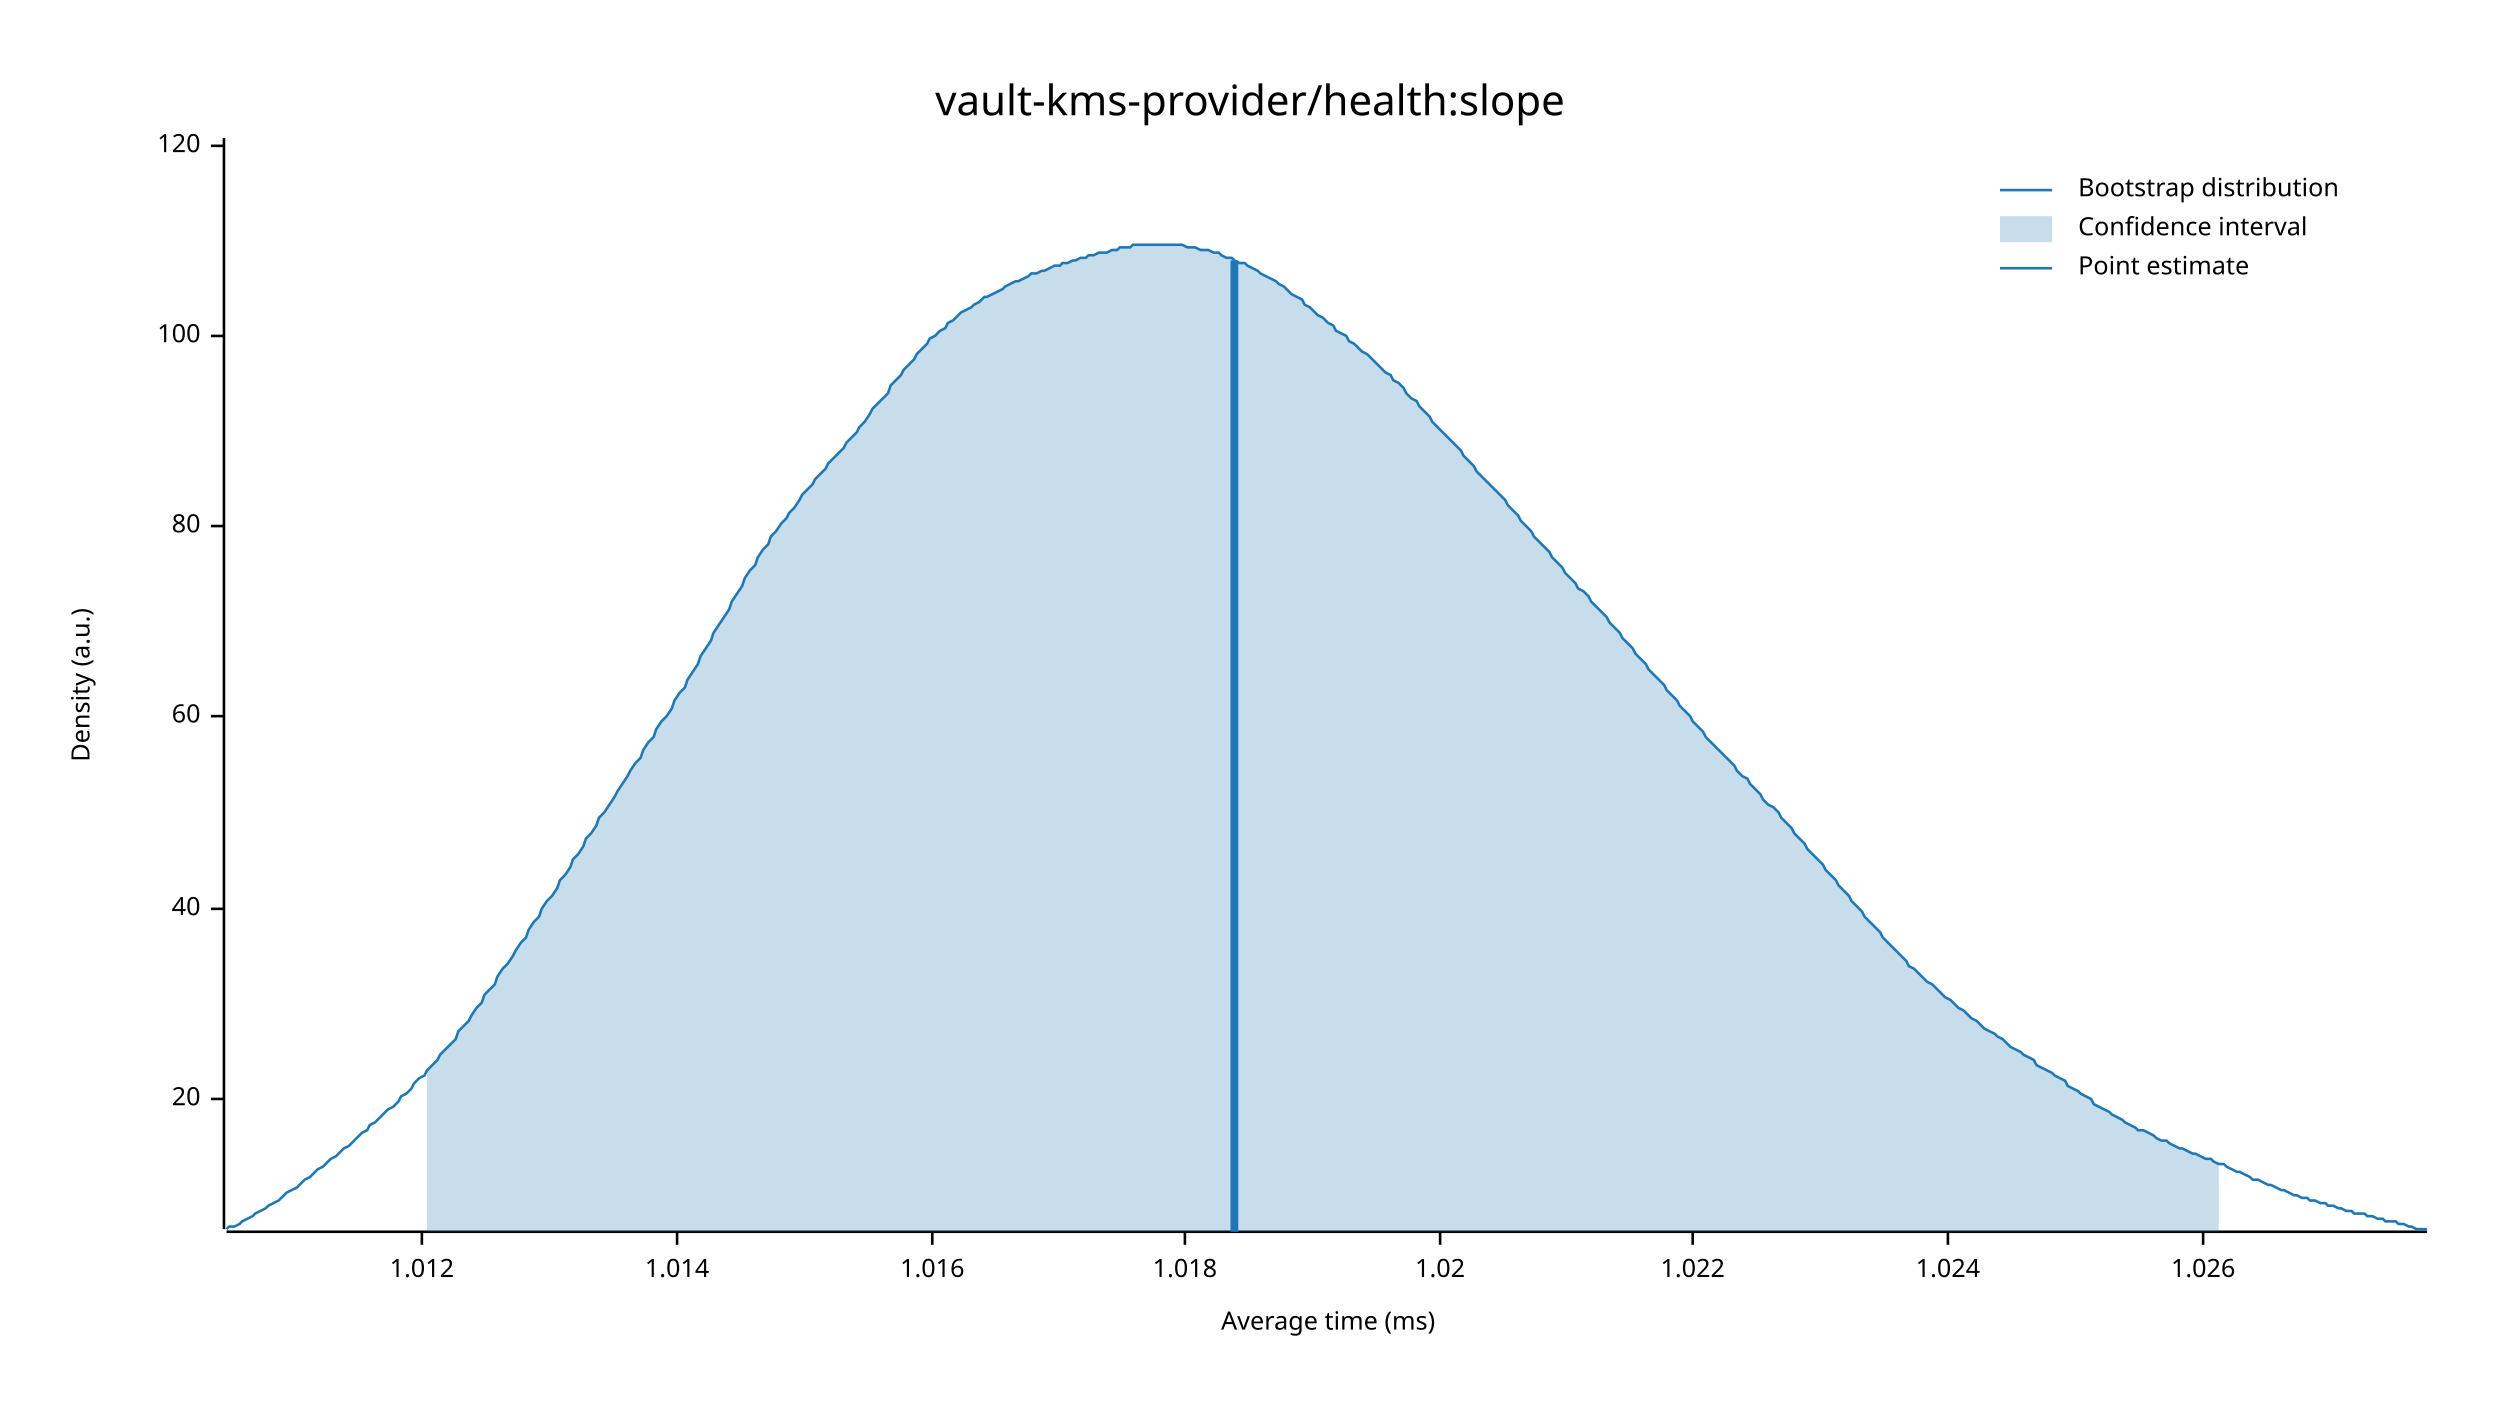
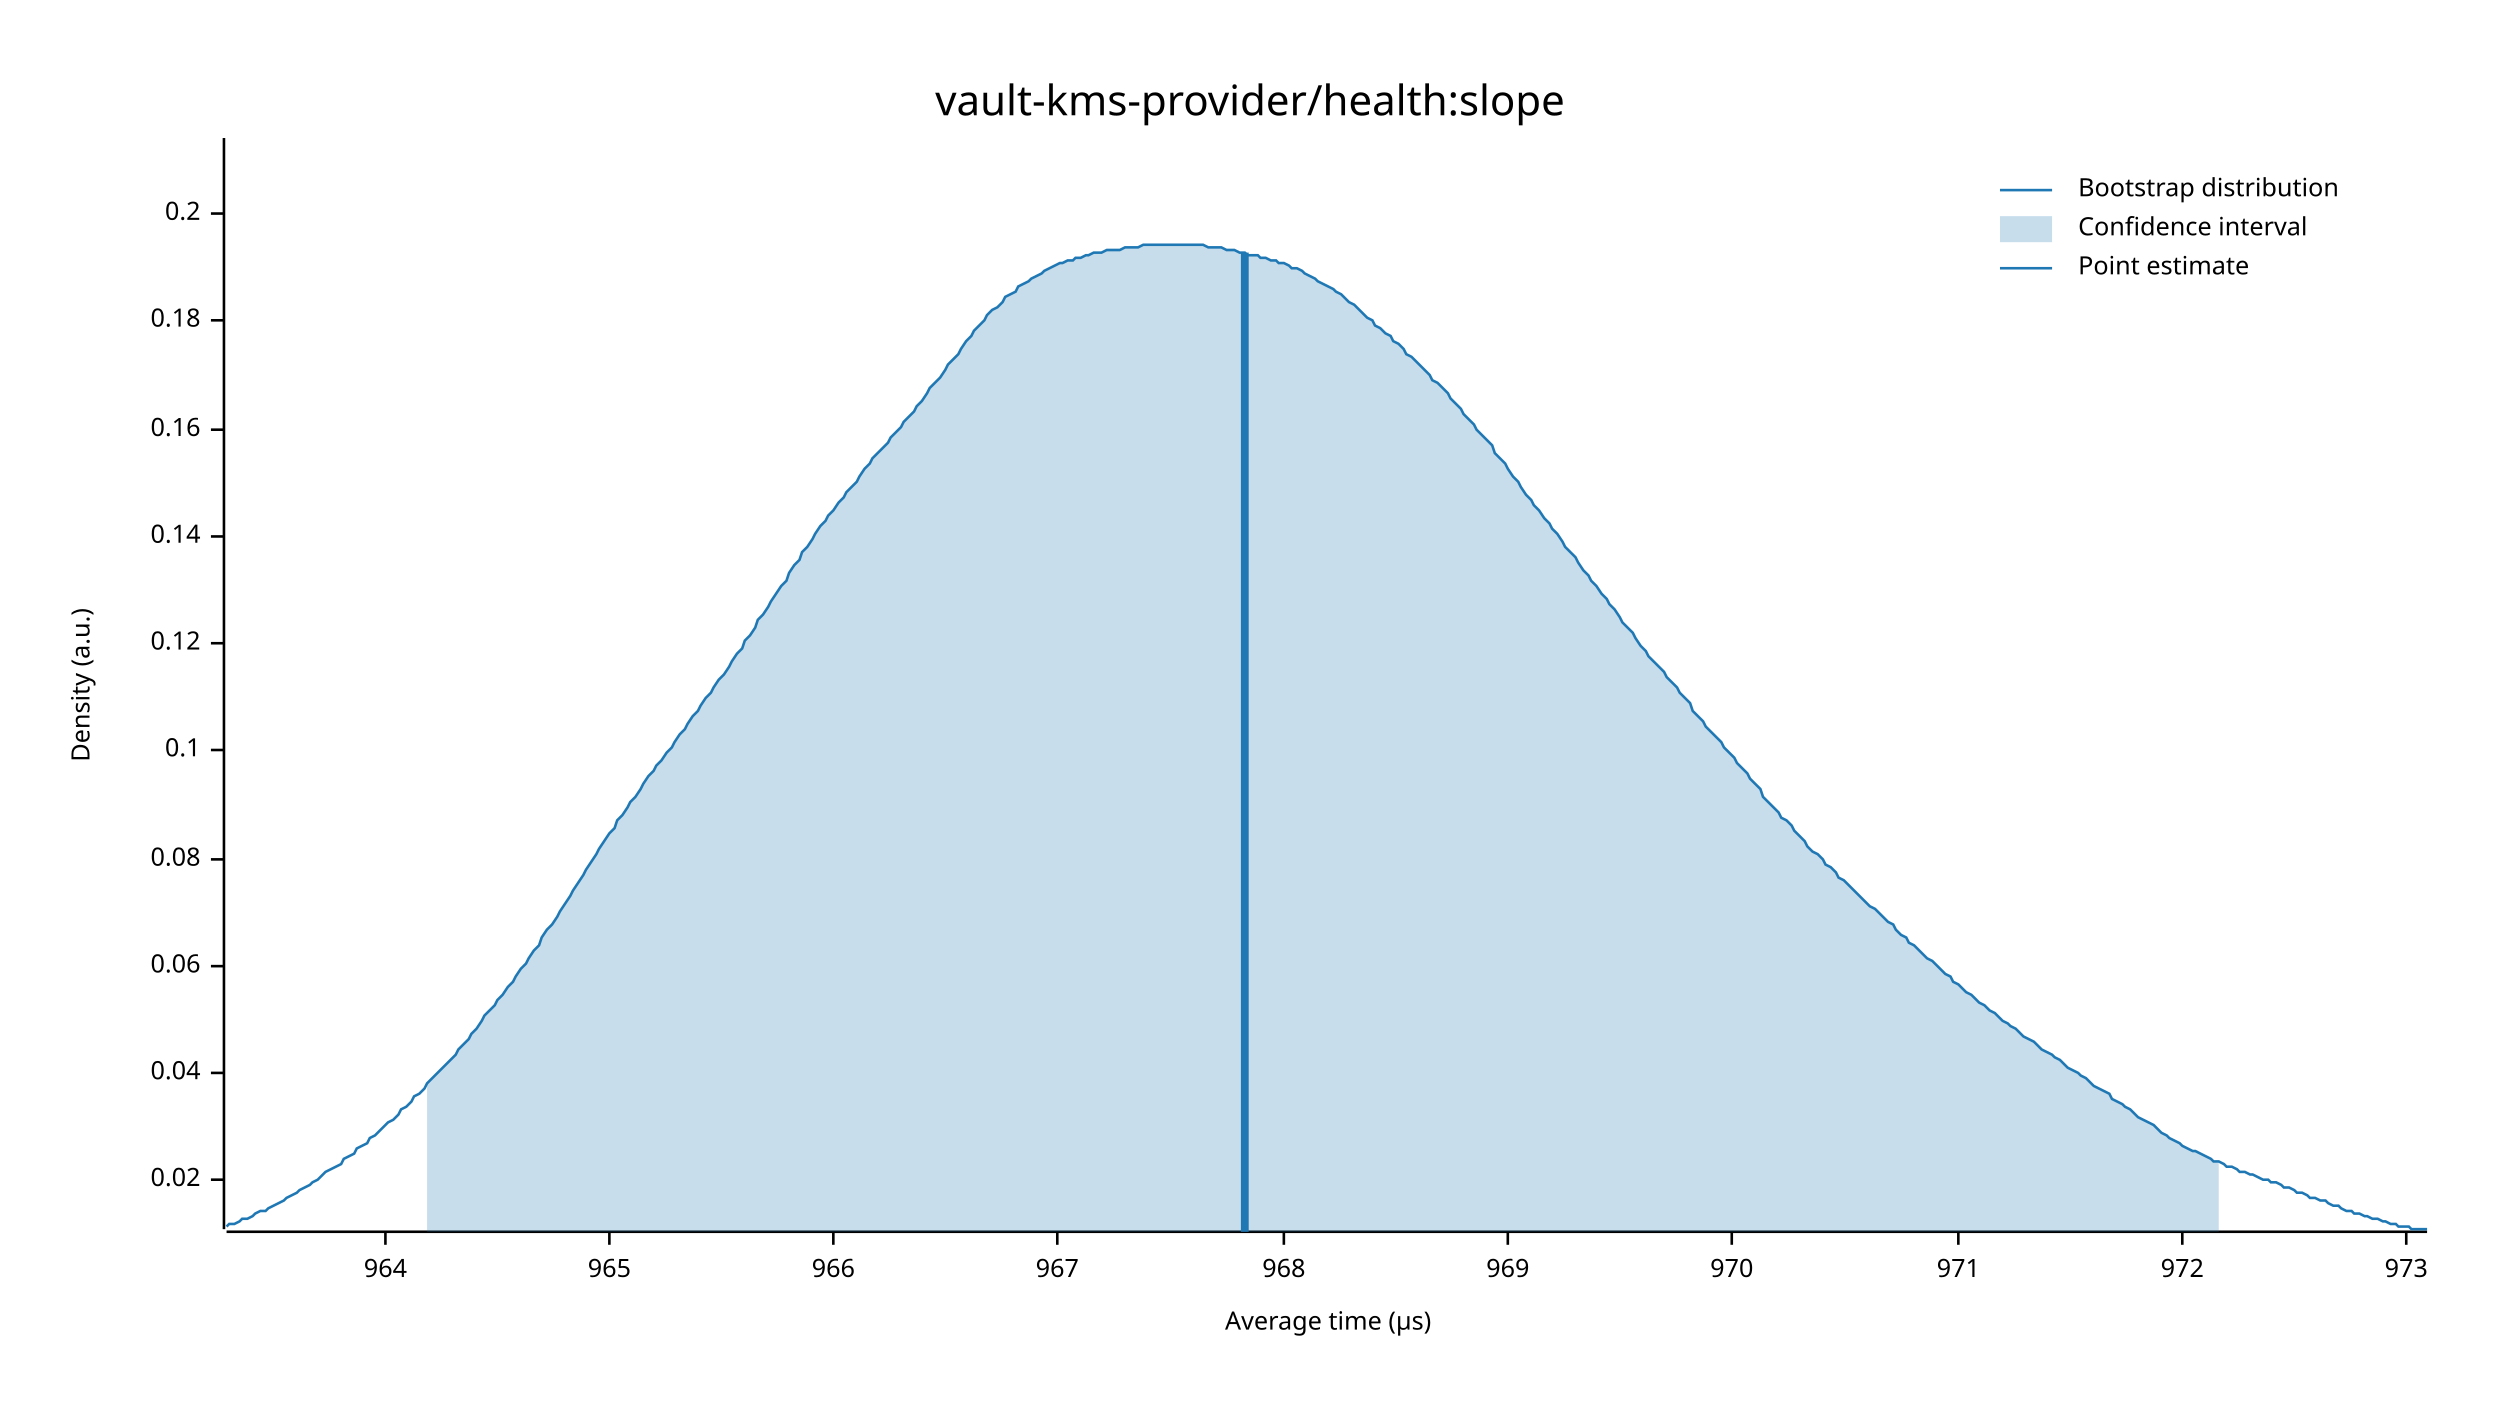
<svg xmlns="http://www.w3.org/2000/svg" width="960" height="540" viewBox="0 0 960 540">
  <text x="480" y="32" dy="0.76em" text-anchor="middle" font-family="sans-serif" font-size="16.129" opacity="1" fill="#000000">
vault-kms-provider/health:slope
</text>
  <text x="27" y="263" dy="0.76em" text-anchor="middle" font-family="sans-serif" font-size="9.677" opacity="1" fill="#000000" transform="rotate(270, 27, 263)">
Density (a.u.)
</text>
  <text x="510" y="513" dy="-0.5ex" text-anchor="middle" font-family="sans-serif" font-size="9.677" opacity="1" fill="#000000">
- Average time (ms)
+ Average time (µs)
</text>
  <polyline fill="none" opacity="1" stroke="#000000" stroke-width="1" points="86,53 86,472 " />
-   <text x="77" y="422" dy="0.5ex" text-anchor="end" font-family="sans-serif" font-size="9.677" opacity="1" fill="#000000">
- 20
+   <text x="77" y="453" dy="0.5ex" text-anchor="end" font-family="sans-serif" font-size="9.677" opacity="1" fill="#000000">
+ 0.02
</text>
-   <polyline fill="none" opacity="1" stroke="#000000" stroke-width="1" points="81,422 86,422 " />
-   <text x="77" y="349" dy="0.5ex" text-anchor="end" font-family="sans-serif" font-size="9.677" opacity="1" fill="#000000">
- 40
+   <polyline fill="none" opacity="1" stroke="#000000" stroke-width="1" points="81,453 86,453 " />
+   <text x="77" y="412" dy="0.5ex" text-anchor="end" font-family="sans-serif" font-size="9.677" opacity="1" fill="#000000">
+ 0.04
</text>
-   <polyline fill="none" opacity="1" stroke="#000000" stroke-width="1" points="81,349 86,349 " />
-   <text x="77" y="275" dy="0.5ex" text-anchor="end" font-family="sans-serif" font-size="9.677" opacity="1" fill="#000000">
- 60
+   <polyline fill="none" opacity="1" stroke="#000000" stroke-width="1" points="81,412 86,412 " />
+   <text x="77" y="371" dy="0.5ex" text-anchor="end" font-family="sans-serif" font-size="9.677" opacity="1" fill="#000000">
+ 0.06
</text>
-   <polyline fill="none" opacity="1" stroke="#000000" stroke-width="1" points="81,275 86,275 " />
-   <text x="77" y="202" dy="0.5ex" text-anchor="end" font-family="sans-serif" font-size="9.677" opacity="1" fill="#000000">
- 80
+   <polyline fill="none" opacity="1" stroke="#000000" stroke-width="1" points="81,371 86,371 " />
+   <text x="77" y="330" dy="0.5ex" text-anchor="end" font-family="sans-serif" font-size="9.677" opacity="1" fill="#000000">
+ 0.08
</text>
-   <polyline fill="none" opacity="1" stroke="#000000" stroke-width="1" points="81,202 86,202 " />
-   <text x="77" y="129" dy="0.5ex" text-anchor="end" font-family="sans-serif" font-size="9.677" opacity="1" fill="#000000">
- 100
+   <polyline fill="none" opacity="1" stroke="#000000" stroke-width="1" points="81,330 86,330 " />
+   <text x="77" y="288" dy="0.5ex" text-anchor="end" font-family="sans-serif" font-size="9.677" opacity="1" fill="#000000">
+ 0.1
</text>
-   <polyline fill="none" opacity="1" stroke="#000000" stroke-width="1" points="81,129 86,129 " />
-   <text x="77" y="56" dy="0.5ex" text-anchor="end" font-family="sans-serif" font-size="9.677" opacity="1" fill="#000000">
- 120
+   <polyline fill="none" opacity="1" stroke="#000000" stroke-width="1" points="81,288 86,288 " />
+   <text x="77" y="247" dy="0.5ex" text-anchor="end" font-family="sans-serif" font-size="9.677" opacity="1" fill="#000000">
+ 0.12
</text>
-   <polyline fill="none" opacity="1" stroke="#000000" stroke-width="1" points="81,56 86,56 " />
+   <polyline fill="none" opacity="1" stroke="#000000" stroke-width="1" points="81,247 86,247 " />
+   <text x="77" y="206" dy="0.5ex" text-anchor="end" font-family="sans-serif" font-size="9.677" opacity="1" fill="#000000">
+ 0.14
+ </text>
+   <polyline fill="none" opacity="1" stroke="#000000" stroke-width="1" points="81,206 86,206 " />
+   <text x="77" y="165" dy="0.5ex" text-anchor="end" font-family="sans-serif" font-size="9.677" opacity="1" fill="#000000">
+ 0.16
+ </text>
+   <polyline fill="none" opacity="1" stroke="#000000" stroke-width="1" points="81,165 86,165 " />
+   <text x="77" y="123" dy="0.5ex" text-anchor="end" font-family="sans-serif" font-size="9.677" opacity="1" fill="#000000">
+ 0.18
+ </text>
+   <polyline fill="none" opacity="1" stroke="#000000" stroke-width="1" points="81,123 86,123 " />
+   <text x="77" y="82" dy="0.5ex" text-anchor="end" font-family="sans-serif" font-size="9.677" opacity="1" fill="#000000">
+ 0.2
+ </text>
+   <polyline fill="none" opacity="1" stroke="#000000" stroke-width="1" points="81,82 86,82 " />
  <polyline fill="none" opacity="1" stroke="#000000" stroke-width="1" points="87,473 932,473 " />
-   <text x="162" y="483" dy="0.76em" text-anchor="middle" font-family="sans-serif" font-size="9.677" opacity="1" fill="#000000">
- 1.012
+   <text x="148" y="483" dy="0.76em" text-anchor="middle" font-family="sans-serif" font-size="9.677" opacity="1" fill="#000000">
+ 964
</text>
-   <polyline fill="none" opacity="1" stroke="#000000" stroke-width="1" points="162,473 162,478 " />
-   <text x="260" y="483" dy="0.76em" text-anchor="middle" font-family="sans-serif" font-size="9.677" opacity="1" fill="#000000">
- 1.014
+   <polyline fill="none" opacity="1" stroke="#000000" stroke-width="1" points="148,473 148,478 " />
+   <text x="234" y="483" dy="0.76em" text-anchor="middle" font-family="sans-serif" font-size="9.677" opacity="1" fill="#000000">
+ 965
</text>
-   <polyline fill="none" opacity="1" stroke="#000000" stroke-width="1" points="260,473 260,478 " />
-   <text x="358" y="483" dy="0.76em" text-anchor="middle" font-family="sans-serif" font-size="9.677" opacity="1" fill="#000000">
- 1.016
+   <polyline fill="none" opacity="1" stroke="#000000" stroke-width="1" points="234,473 234,478 " />
+   <text x="320" y="483" dy="0.76em" text-anchor="middle" font-family="sans-serif" font-size="9.677" opacity="1" fill="#000000">
+ 966
</text>
-   <polyline fill="none" opacity="1" stroke="#000000" stroke-width="1" points="358,473 358,478 " />
-   <text x="455" y="483" dy="0.76em" text-anchor="middle" font-family="sans-serif" font-size="9.677" opacity="1" fill="#000000">
- 1.018
+   <polyline fill="none" opacity="1" stroke="#000000" stroke-width="1" points="320,473 320,478 " />
+   <text x="406" y="483" dy="0.76em" text-anchor="middle" font-family="sans-serif" font-size="9.677" opacity="1" fill="#000000">
+ 967
</text>
-   <polyline fill="none" opacity="1" stroke="#000000" stroke-width="1" points="455,473 455,478 " />
-   <text x="553" y="483" dy="0.76em" text-anchor="middle" font-family="sans-serif" font-size="9.677" opacity="1" fill="#000000">
- 1.02
+   <polyline fill="none" opacity="1" stroke="#000000" stroke-width="1" points="406,473 406,478 " />
+   <text x="493" y="483" dy="0.76em" text-anchor="middle" font-family="sans-serif" font-size="9.677" opacity="1" fill="#000000">
+ 968
</text>
-   <polyline fill="none" opacity="1" stroke="#000000" stroke-width="1" points="553,473 553,478 " />
-   <text x="650" y="483" dy="0.76em" text-anchor="middle" font-family="sans-serif" font-size="9.677" opacity="1" fill="#000000">
- 1.022
+   <polyline fill="none" opacity="1" stroke="#000000" stroke-width="1" points="493,473 493,478 " />
+   <text x="579" y="483" dy="0.76em" text-anchor="middle" font-family="sans-serif" font-size="9.677" opacity="1" fill="#000000">
+ 969
</text>
-   <polyline fill="none" opacity="1" stroke="#000000" stroke-width="1" points="650,473 650,478 " />
-   <text x="748" y="483" dy="0.76em" text-anchor="middle" font-family="sans-serif" font-size="9.677" opacity="1" fill="#000000">
- 1.024
+   <polyline fill="none" opacity="1" stroke="#000000" stroke-width="1" points="579,473 579,478 " />
+   <text x="665" y="483" dy="0.76em" text-anchor="middle" font-family="sans-serif" font-size="9.677" opacity="1" fill="#000000">
+ 970
</text>
-   <polyline fill="none" opacity="1" stroke="#000000" stroke-width="1" points="748,473 748,478 " />
-   <text x="846" y="483" dy="0.76em" text-anchor="middle" font-family="sans-serif" font-size="9.677" opacity="1" fill="#000000">
- 1.026
+   <polyline fill="none" opacity="1" stroke="#000000" stroke-width="1" points="665,473 665,478 " />
+   <text x="752" y="483" dy="0.76em" text-anchor="middle" font-family="sans-serif" font-size="9.677" opacity="1" fill="#000000">
+ 971
</text>
-   <polyline fill="none" opacity="1" stroke="#000000" stroke-width="1" points="846,473 846,478 " />
-   <polyline fill="none" opacity="1" stroke="#1F78B4" stroke-width="1" points="87,472 88,471 90,471 92,470 93,469 95,468 97,467 98,466 100,465 102,464 103,463 105,462 107,461 109,459 110,458 112,457 114,456 115,455 117,453 119,452 120,451 122,449 124,448 125,447 127,445 129,444 131,442 132,441 134,440 136,438 137,437 139,435 141,434 142,432 144,431 146,429 147,428 149,426 151,425 153,423 154,421 156,420 158,418 159,416 161,414 163,413 164,411 166,409 168,407 169,405 171,403 173,401 175,399 176,396 178,394 180,392 181,390 183,387 185,385 186,382 188,380 190,378 191,375 193,372 195,370 197,367 198,365 200,362 202,360 203,357 205,354 207,352 208,349 210,346 212,344 214,341 215,338 217,336 219,333 220,330 222,328 224,325 225,322 227,320 229,317 230,314 232,312 234,309 236,306 237,304 239,301 241,298 242,296 244,293 246,291 247,288 249,285 251,283 252,280 254,277 256,275 258,272 259,269 261,266 263,264 264,261 266,258 268,255 269,252 271,249 273,246 274,243 276,240 278,237 280,234 281,231 283,228 285,225 286,222 288,219 290,217 291,214 293,211 295,209 296,206 298,204 300,201 302,199 303,197 305,195 307,192 308,190 310,188 312,186 313,184 315,182 317,180 318,178 320,176 322,174 324,172 325,170 327,168 329,166 330,164 332,162 334,159 335,157 337,155 339,153 341,151 342,148 344,146 346,144 347,142 349,140 351,138 352,136 354,134 356,132 357,130 359,129 361,127 363,126 364,124 366,123 368,121 369,120 371,119 373,118 374,117 376,116 378,114 379,114 381,113 383,112 385,111 386,110 388,109 390,108 391,108 393,107 395,106 396,105 398,105 400,104 401,104 403,103 405,102 407,102 408,101 410,101 412,100 413,100 415,99 417,99 418,98 420,98 422,97 423,97 425,97 427,96 429,96 430,95 432,95 434,95 435,94 437,94 439,94 440,94 442,94 444,94 445,94 447,94 449,94 451,94 452,94 454,94 456,95 457,95 459,95 461,96 462,96 464,96 466,97 468,97 469,98 471,99 473,99 474,100 476,101 478,101 479,102 481,103 483,104 484,105 486,106 488,107 490,108 491,109 493,110 495,112 496,113 498,114 500,115 501,117 503,118 505,120 506,121 508,122 510,124 512,125 513,127 515,128 517,129 518,131 520,132 522,134 523,135 525,136 527,138 528,139 530,141 532,143 534,144 535,146 537,147 539,149 540,151 542,153 544,154 545,156 547,158 549,160 550,162 552,164 554,166 556,168 557,169 559,171 561,173 562,175 564,177 566,179 567,181 569,183 571,185 573,187 574,188 576,190 578,192 579,194 581,196 583,198 584,200 586,202 588,204 589,206 591,208 593,210 595,212 596,214 598,216 600,218 601,220 603,222 605,224 606,226 608,227 610,229 611,231 613,233 615,235 617,237 618,239 620,241 622,243 623,245 625,247 627,249 628,251 630,253 632,255 633,257 635,259 637,261 639,263 640,265 642,267 644,269 645,271 647,273 649,275 650,277 652,279 654,281 655,283 657,285 659,287 661,289 662,290 664,292 666,294 667,296 669,298 671,299 672,301 674,303 676,305 677,307 679,309 681,310 683,312 684,314 686,316 688,318 689,320 691,322 693,324 694,326 696,328 698,330 700,332 701,334 703,336 705,338 706,340 708,342 710,344 711,346 713,348 715,350 716,352 718,354 720,356 722,358 723,360 725,362 727,364 728,365 730,367 732,369 733,371 735,372 737,374 738,375 740,377 742,378 744,380 745,381 747,383 749,384 750,385 752,387 754,388 755,389 757,391 759,392 760,393 762,395 764,396 766,397 767,398 769,399 771,401 772,402 774,403 776,404 777,405 779,406 781,407 782,409 784,410 786,411 788,412 789,413 791,414 793,415 794,417 796,418 798,419 799,420 801,421 803,422 804,424 806,425 808,426 810,427 811,428 813,429 815,430 816,431 818,432 820,433 821,434 823,434 825,435 827,436 828,437 830,438 832,438 833,439 835,440 837,441 838,441 840,442 842,443 843,443 845,444 847,445 849,445 850,446 852,447 854,447 855,448 857,449 859,450 860,450 862,451 864,452 865,453 867,453 869,454 871,455 872,455 874,456 876,457 877,457 879,458 881,459 882,459 884,460 886,460 887,461 889,461 891,462 893,462 894,463 896,463 898,464 899,464 901,465 903,465 904,466 906,466 908,466 909,467 911,467 913,468 915,468 916,469 918,469 920,469 921,470 923,470 925,471 926,471 928,472 930,472 932,472 " />
-   <polygon opacity="0.25" fill="#1F78B4" points="164,411 166,409 168,407 169,405 171,403 173,401 175,399 176,396 178,394 180,392 181,390 183,387 185,385 186,382 188,380 190,378 191,375 193,372 195,370 197,367 198,365 200,362 202,360 203,357 205,354 207,352 208,349 210,346 212,344 214,341 215,338 217,336 219,333 220,330 222,328 224,325 225,322 227,320 229,317 230,314 232,312 234,309 236,306 237,304 239,301 241,298 242,296 244,293 246,291 247,288 249,285 251,283 252,280 254,277 256,275 258,272 259,269 261,266 263,264 264,261 266,258 268,255 269,252 271,249 273,246 274,243 276,240 278,237 280,234 281,231 283,228 285,225 286,222 288,219 290,217 291,214 293,211 295,209 296,206 298,204 300,201 302,199 303,197 305,195 307,192 308,190 310,188 312,186 313,184 315,182 317,180 318,178 320,176 322,174 324,172 325,170 327,168 329,166 330,164 332,162 334,159 335,157 337,155 339,153 341,151 342,148 344,146 346,144 347,142 349,140 351,138 352,136 354,134 356,132 357,130 359,129 361,127 363,126 364,124 366,123 368,121 369,120 371,119 373,118 374,117 376,116 378,114 379,114 381,113 383,112 385,111 386,110 388,109 390,108 391,108 393,107 395,106 396,105 398,105 400,104 401,104 403,103 405,102 407,102 408,101 410,101 412,100 413,100 415,99 417,99 418,98 420,98 422,97 423,97 425,97 427,96 429,96 430,95 432,95 434,95 435,94 437,94 439,94 440,94 442,94 444,94 445,94 447,94 449,94 451,94 452,94 454,94 456,95 457,95 459,95 461,96 462,96 464,96 466,97 468,97 469,98 471,99 473,99 474,100 476,101 478,101 479,102 481,103 483,104 484,105 486,106 488,107 490,108 491,109 493,110 495,112 496,113 498,114 500,115 501,117 503,118 505,120 506,121 508,122 510,124 512,125 513,127 515,128 517,129 518,131 520,132 522,134 523,135 525,136 527,138 528,139 530,141 532,143 534,144 535,146 537,147 539,149 540,151 542,153 544,154 545,156 547,158 549,160 550,162 552,164 554,166 556,168 557,169 559,171 561,173 562,175 564,177 566,179 567,181 569,183 571,185 573,187 574,188 576,190 578,192 579,194 581,196 583,198 584,200 586,202 588,204 589,206 591,208 593,210 595,212 596,214 598,216 600,218 601,220 603,222 605,224 606,226 608,227 610,229 611,231 613,233 615,235 617,237 618,239 620,241 622,243 623,245 625,247 627,249 628,251 630,253 632,255 633,257 635,259 637,261 639,263 640,265 642,267 644,269 645,271 647,273 649,275 650,277 652,279 654,281 655,283 657,285 659,287 661,289 662,290 664,292 666,294 667,296 669,298 671,299 672,301 674,303 676,305 677,307 679,309 681,310 683,312 684,314 686,316 688,318 689,320 691,322 693,324 694,326 696,328 698,330 700,332 701,334 703,336 705,338 706,340 708,342 710,344 711,346 713,348 715,350 716,352 718,354 720,356 722,358 723,360 725,362 727,364 728,365 730,367 732,369 733,371 735,372 737,374 738,375 740,377 742,378 744,380 745,381 747,383 749,384 750,385 752,387 754,388 755,389 757,391 759,392 760,393 762,395 764,396 766,397 767,398 769,399 771,401 772,402 774,403 776,404 777,405 779,406 781,407 782,409 784,410 786,411 788,412 789,413 791,414 793,415 794,417 796,418 798,419 799,420 801,421 803,422 804,424 806,425 808,426 810,427 811,428 813,429 815,430 816,431 818,432 820,433 821,434 823,434 825,435 827,436 828,437 830,438 832,438 833,439 835,440 837,441 838,441 840,442 842,443 843,443 845,444 847,445 849,445 850,446 852,447 852,473 164,473 " />
-   <polyline fill="none" opacity="1" stroke="#1F78B4" stroke-width="3" points="474,473 474,100 " />
+   <polyline fill="none" opacity="1" stroke="#000000" stroke-width="1" points="752,473 752,478 " />
+   <text x="838" y="483" dy="0.76em" text-anchor="middle" font-family="sans-serif" font-size="9.677" opacity="1" fill="#000000">
+ 972
+ </text>
+   <polyline fill="none" opacity="1" stroke="#000000" stroke-width="1" points="838,473 838,478 " />
+   <text x="924" y="483" dy="0.76em" text-anchor="middle" font-family="sans-serif" font-size="9.677" opacity="1" fill="#000000">
+ 973
+ </text>
+   <polyline fill="none" opacity="1" stroke="#000000" stroke-width="1" points="924,473 924,478 " />
+   <polyline fill="none" opacity="1" stroke="#1F78B4" stroke-width="1" points="87,471 88,470 90,470 92,469 93,468 95,468 97,467 98,466 100,465 102,465 103,464 105,463 107,462 109,461 110,460 112,459 114,458 115,457 117,456 119,455 120,454 122,453 124,451 125,450 127,449 129,448 131,447 132,445 134,444 136,443 137,441 139,440 141,439 142,437 144,436 146,434 147,433 149,431 151,430 153,428 154,426 156,425 158,423 159,421 161,420 163,418 164,416 166,414 168,412 169,411 171,409 173,407 175,405 176,403 178,401 180,399 181,397 183,395 185,392 186,390 188,388 190,386 191,384 193,382 195,379 197,377 198,375 200,372 202,370 203,368 205,365 207,363 208,360 210,357 212,355 214,352 215,350 217,347 219,344 220,342 222,339 224,336 225,334 227,331 229,328 230,326 232,323 234,320 236,318 237,315 239,313 241,310 242,308 244,306 246,303 247,301 249,298 251,296 252,294 254,292 256,289 258,287 259,285 261,282 263,280 264,278 266,275 268,273 269,271 271,268 273,266 274,264 276,261 278,259 280,256 281,254 283,251 285,249 286,246 288,244 290,241 291,238 293,236 295,233 296,231 298,228 300,225 302,223 303,220 305,217 307,215 308,212 310,210 312,207 313,205 315,202 317,200 318,198 320,196 322,193 324,191 325,189 327,187 329,185 330,183 332,180 334,178 335,176 337,174 339,172 341,170 342,168 344,166 346,164 347,162 349,160 351,158 352,156 354,154 356,151 357,149 359,147 361,145 363,142 364,140 366,138 368,136 369,134 371,131 373,129 374,127 376,125 378,123 379,121 381,119 383,118 385,116 386,114 388,113 390,112 391,110 393,109 395,108 396,107 398,106 400,105 401,104 403,103 405,102 407,101 408,101 410,100 412,100 413,99 415,99 417,98 418,98 420,97 422,97 423,97 425,96 427,96 429,96 430,96 432,95 434,95 435,95 437,95 439,94 440,94 442,94 444,94 445,94 447,94 449,94 451,94 452,94 454,94 456,94 457,94 459,94 461,94 462,94 464,95 466,95 468,95 469,95 471,96 473,96 474,96 476,97 478,97 479,98 481,98 483,98 484,99 486,99 488,100 490,100 491,101 493,101 495,102 496,103 498,103 500,104 501,105 503,106 505,107 506,108 508,109 510,110 512,111 513,112 515,113 517,115 518,116 520,117 522,119 523,120 525,122 527,123 528,125 530,126 532,128 534,129 535,131 537,132 539,134 540,136 542,137 544,139 545,140 547,142 549,144 550,146 552,147 554,149 556,151 557,153 559,155 561,157 562,159 564,161 566,163 567,165 569,167 571,169 573,171 574,174 576,176 578,178 579,180 581,183 583,185 584,187 586,190 588,192 589,194 591,196 593,199 595,201 596,203 598,205 600,208 601,210 603,212 605,214 606,216 608,219 610,221 611,223 613,225 615,228 617,230 618,232 620,234 622,237 623,239 625,241 627,243 628,245 630,248 632,250 633,252 635,254 637,256 639,258 640,260 642,262 644,264 645,266 647,268 649,270 650,273 652,275 654,277 655,279 657,281 659,283 661,285 662,287 664,289 666,291 667,293 669,295 671,297 672,299 674,301 676,303 677,306 679,308 681,310 683,312 684,314 686,315 688,317 689,319 691,321 693,323 694,325 696,327 698,328 700,330 701,332 703,333 705,335 706,337 708,338 710,340 711,341 713,343 715,345 716,346 718,348 720,349 722,351 723,352 725,354 727,355 728,357 730,359 732,360 733,362 735,363 737,365 738,366 740,368 742,369 744,371 745,372 747,374 749,375 750,377 752,378 754,380 755,381 757,382 759,384 760,385 762,386 764,388 766,389 767,390 769,392 771,393 772,394 774,395 776,397 777,398 779,399 781,400 782,401 784,403 786,404 788,405 789,406 791,407 793,409 794,410 796,411 798,412 799,413 801,414 803,416 804,417 806,418 808,419 810,420 811,422 813,423 815,424 816,425 818,426 820,428 821,429 823,430 825,431 827,432 828,433 830,435 832,436 833,437 835,438 837,439 838,440 840,441 842,442 843,442 845,443 847,444 849,445 850,446 852,446 854,447 855,448 857,448 859,449 860,450 862,450 864,451 865,451 867,452 869,453 871,453 872,454 874,454 876,455 877,456 879,456 881,457 882,458 884,458 886,459 887,460 889,460 891,461 893,461 894,462 896,463 898,463 899,464 901,465 903,465 904,466 906,466 908,467 909,467 911,468 913,468 915,469 916,469 918,470 920,470 921,471 923,471 925,471 926,472 928,472 930,472 932,472 " />
+   <polygon opacity="0.25" fill="#1F78B4" points="164,416 166,414 168,412 169,411 171,409 173,407 175,405 176,403 178,401 180,399 181,397 183,395 185,392 186,390 188,388 190,386 191,384 193,382 195,379 197,377 198,375 200,372 202,370 203,368 205,365 207,363 208,360 210,357 212,355 214,352 215,350 217,347 219,344 220,342 222,339 224,336 225,334 227,331 229,328 230,326 232,323 234,320 236,318 237,315 239,313 241,310 242,308 244,306 246,303 247,301 249,298 251,296 252,294 254,292 256,289 258,287 259,285 261,282 263,280 264,278 266,275 268,273 269,271 271,268 273,266 274,264 276,261 278,259 280,256 281,254 283,251 285,249 286,246 288,244 290,241 291,238 293,236 295,233 296,231 298,228 300,225 302,223 303,220 305,217 307,215 308,212 310,210 312,207 313,205 315,202 317,200 318,198 320,196 322,193 324,191 325,189 327,187 329,185 330,183 332,180 334,178 335,176 337,174 339,172 341,170 342,168 344,166 346,164 347,162 349,160 351,158 352,156 354,154 356,151 357,149 359,147 361,145 363,142 364,140 366,138 368,136 369,134 371,131 373,129 374,127 376,125 378,123 379,121 381,119 383,118 385,116 386,114 388,113 390,112 391,110 393,109 395,108 396,107 398,106 400,105 401,104 403,103 405,102 407,101 408,101 410,100 412,100 413,99 415,99 417,98 418,98 420,97 422,97 423,97 425,96 427,96 429,96 430,96 432,95 434,95 435,95 437,95 439,94 440,94 442,94 444,94 445,94 447,94 449,94 451,94 452,94 454,94 456,94 457,94 459,94 461,94 462,94 464,95 466,95 468,95 469,95 471,96 473,96 474,96 476,97 478,97 479,98 481,98 483,98 484,99 486,99 488,100 490,100 491,101 493,101 495,102 496,103 498,103 500,104 501,105 503,106 505,107 506,108 508,109 510,110 512,111 513,112 515,113 517,115 518,116 520,117 522,119 523,120 525,122 527,123 528,125 530,126 532,128 534,129 535,131 537,132 539,134 540,136 542,137 544,139 545,140 547,142 549,144 550,146 552,147 554,149 556,151 557,153 559,155 561,157 562,159 564,161 566,163 567,165 569,167 571,169 573,171 574,174 576,176 578,178 579,180 581,183 583,185 584,187 586,190 588,192 589,194 591,196 593,199 595,201 596,203 598,205 600,208 601,210 603,212 605,214 606,216 608,219 610,221 611,223 613,225 615,228 617,230 618,232 620,234 622,237 623,239 625,241 627,243 628,245 630,248 632,250 633,252 635,254 637,256 639,258 640,260 642,262 644,264 645,266 647,268 649,270 650,273 652,275 654,277 655,279 657,281 659,283 661,285 662,287 664,289 666,291 667,293 669,295 671,297 672,299 674,301 676,303 677,306 679,308 681,310 683,312 684,314 686,315 688,317 689,319 691,321 693,323 694,325 696,327 698,328 700,330 701,332 703,333 705,335 706,337 708,338 710,340 711,341 713,343 715,345 716,346 718,348 720,349 722,351 723,352 725,354 727,355 728,357 730,359 732,360 733,362 735,363 737,365 738,366 740,368 742,369 744,371 745,372 747,374 749,375 750,377 752,378 754,380 755,381 757,382 759,384 760,385 762,386 764,388 766,389 767,390 769,392 771,393 772,394 774,395 776,397 777,398 779,399 781,400 782,401 784,403 786,404 788,405 789,406 791,407 793,409 794,410 796,411 798,412 799,413 801,414 803,416 804,417 806,418 808,419 810,420 811,422 813,423 815,424 816,425 818,426 820,428 821,429 823,430 825,431 827,432 828,433 830,435 832,436 833,437 835,438 837,439 838,440 840,441 842,442 843,442 845,443 847,444 849,445 850,446 852,446 852,473 164,473 " />
+   <polyline fill="none" opacity="1" stroke="#1F78B4" stroke-width="3" points="478,473 478,97 " />
  <text x="798" y="68" dy="0.76em" text-anchor="start" font-family="sans-serif" font-size="9.677" opacity="1" fill="#000000">
Bootstrap distribution
</text>
  <text x="798" y="83" dy="0.76em" text-anchor="start" font-family="sans-serif" font-size="9.677" opacity="1" fill="#000000">
Confidence interval
</text>
  <text x="798" y="98" dy="0.76em" text-anchor="start" font-family="sans-serif" font-size="9.677" opacity="1" fill="#000000">
Point estimate
</text>
  <polyline fill="none" opacity="1" stroke="#1F78B4" stroke-width="1" points="768,73 788,73 " />
  <rect x="768" y="83" width="20" height="10" opacity="0.25" fill="#1F78B4" stroke="none" />
  <polyline fill="none" opacity="1" stroke="#1F78B4" stroke-width="1" points="768,103 788,103 " />
</svg>
